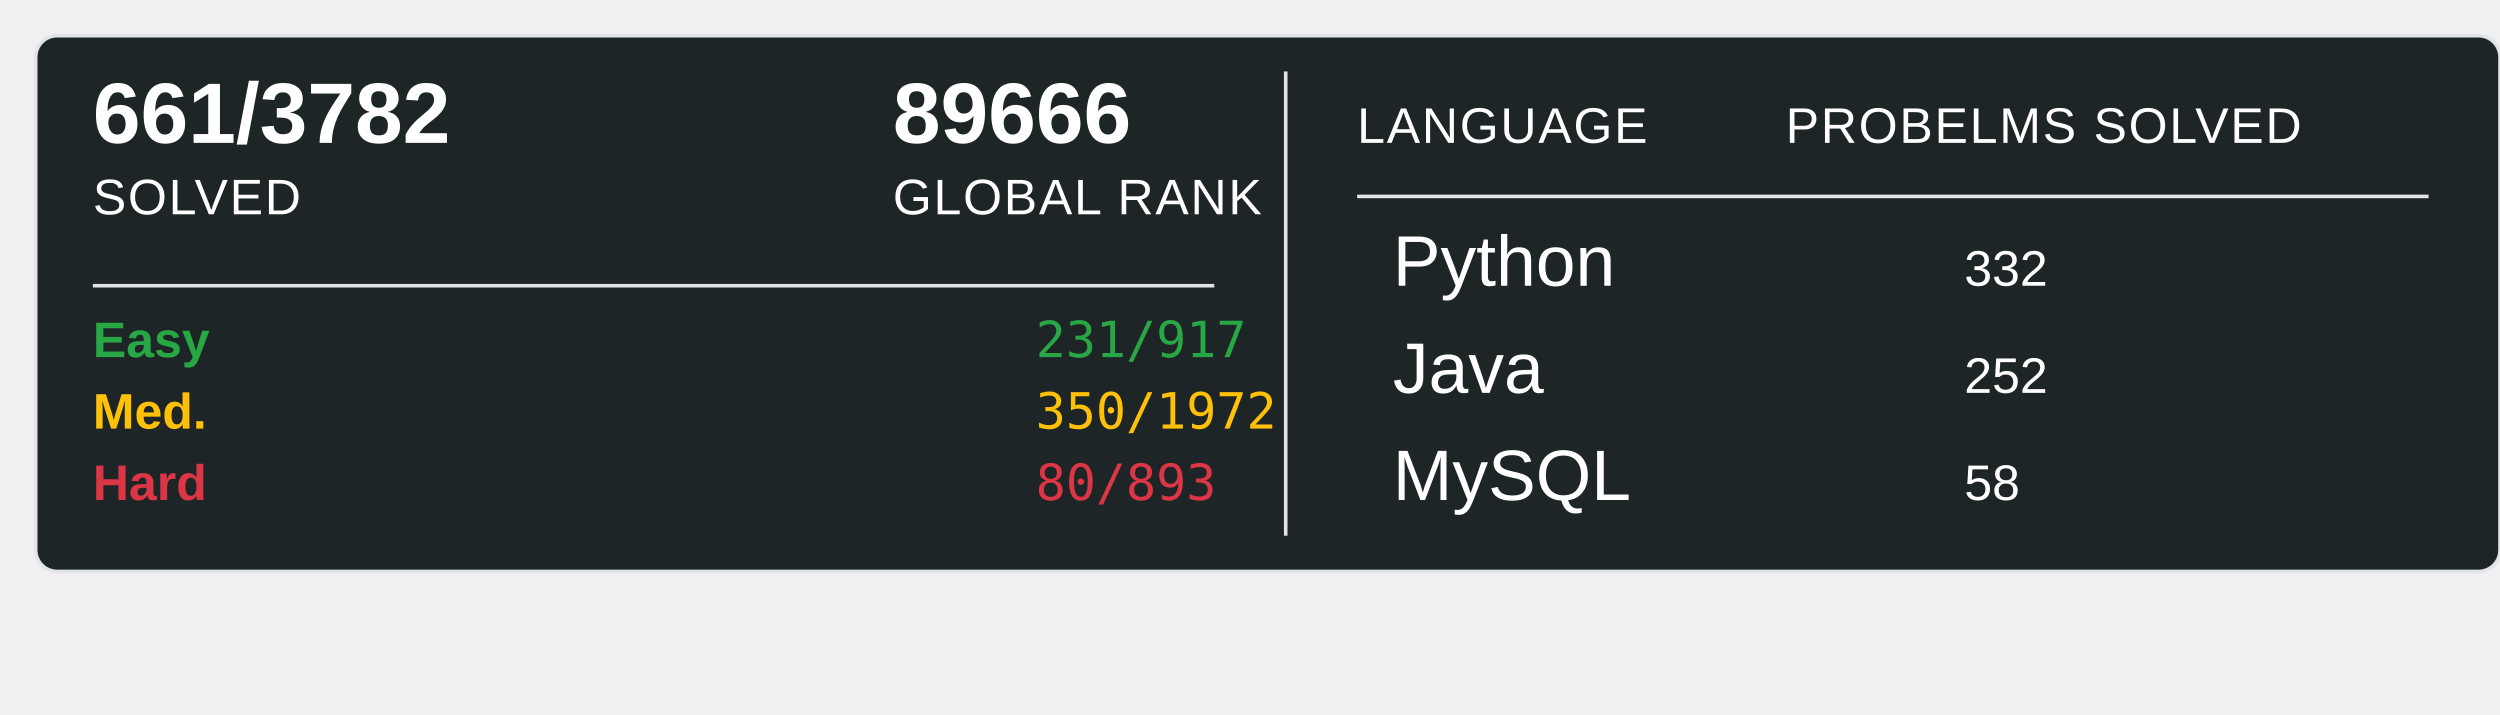
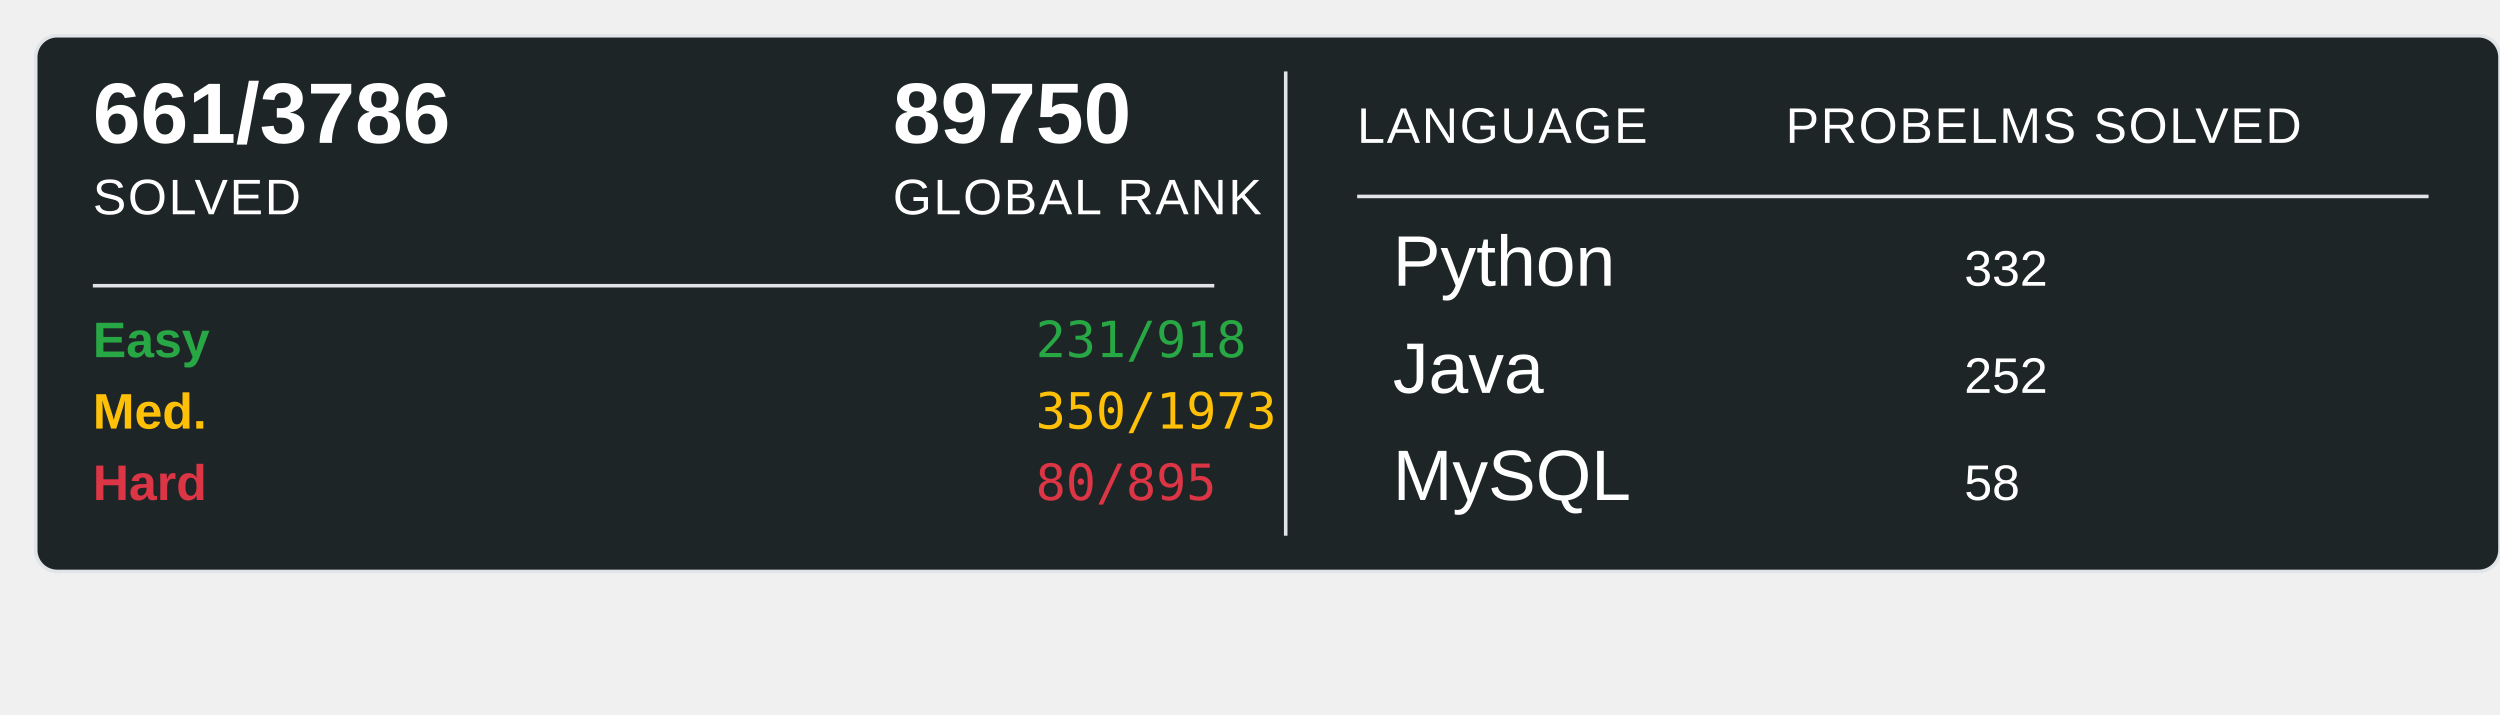
<svg xmlns="http://www.w3.org/2000/svg" width="700" height="200">
  <rect x="10" y="10" width="690" height="150" rx="6" ry="6" fill="#1E2526" stroke="#e1e4e8" stroke-width="1" />
-   <text x="26" y="40" font-family="Arial, sans-serif" font-size="24" font-weight="600" fill="#ffffff">661/3782</text>
+   <text x="26" y="40" font-family="Arial, sans-serif" font-size="24" font-weight="600" fill="#ffffff">661/3786</text>
  <text x="26" y="60" font-family="Arial, sans-serif" font-size="14" fill="#ffffff" text-transform="uppercase" letter-spacing="0.5">SOLVED</text>
-   <text x="250" y="40" font-family="Arial, sans-serif" font-size="24" font-weight="600" fill="#ffffff">89666</text>
+   <text x="250" y="40" font-family="Arial, sans-serif" font-size="24" font-weight="600" fill="#ffffff">89750</text>
  <text x="250" y="60" font-family="Arial, sans-serif" font-size="14" fill="#ffffff" text-transform="uppercase" letter-spacing="0.5">GLOBAL RANK</text>
  <line x1="26" y1="80" x2="340" y2="80" stroke="#e1e4e8" stroke-width="1" />
  <text x="26" y="100" font-family="Arial, sans-serif" font-size="14" font-weight="600" fill="#28a745">Easy</text>
-   <text x="290" y="100" font-family="monospace" font-size="14" fill="#28a745">231/917</text>
+   <text x="290" y="100" font-family="monospace" font-size="14" fill="#28a745">231/918</text>
  <text x="26" y="120" font-family="Arial, sans-serif" font-size="14" font-weight="600" fill="#ffc107">Med.</text>
-   <text x="290" y="120" font-family="monospace" font-size="14" fill="#ffc107">350/1972</text>
+   <text x="290" y="120" font-family="monospace" font-size="14" fill="#ffc107">350/1973</text>
  <text x="26" y="140" font-family="Arial, sans-serif" font-size="14" font-weight="600" fill="#dc3545">Hard</text>
-   <text x="290" y="140" font-family="monospace" font-size="14" fill="#dc3545">80/893</text>
+   <text x="290" y="140" font-family="monospace" font-size="14" fill="#dc3545">80/895</text>
  <line x1="360" y1="20" x2="360" y2="150" stroke="#e1e4e8" stroke-width="1" />
  <text x="380" y="40" font-family="Arial, sans-serif" font-size="14" fill="#ffffff" text-transform="uppercase" letter-spacing="0.5">LANGUAGE</text>
  <line x1="380" y1="55" x2="680" y2="55" stroke="#e1e4e8" stroke-width="1" />
  <text x="500" y="40" font-family="Arial, sans-serif" font-size="14" fill="#ffffff" text-transform="uppercase" letter-spacing="0.5">PROBELMS SOLVED</text>
  <text x="390" y="80" font-family="Arial, sans-serif" font-size="20" fill="#ffffff">Python</text>
  <text x="550" y="80" font-family="Arial, sans-serif" font-size="14" fill="#ffffff">332</text>
  <text x="390" y="110" font-family="Arial, sans-serif" font-size="20" fill="#ffffff">Java</text>
  <text x="550" y="110" font-family="Arial, sans-serif" font-size="14" fill="#ffffff">252</text>
  <text x="390" y="140" font-family="Arial, sans-serif" font-size="20" fill="#ffffff">MySQL</text>
  <text x="550" y="140" font-family="Arial, sans-serif" font-size="14" fill="#ffffff">58</text>
</svg>
